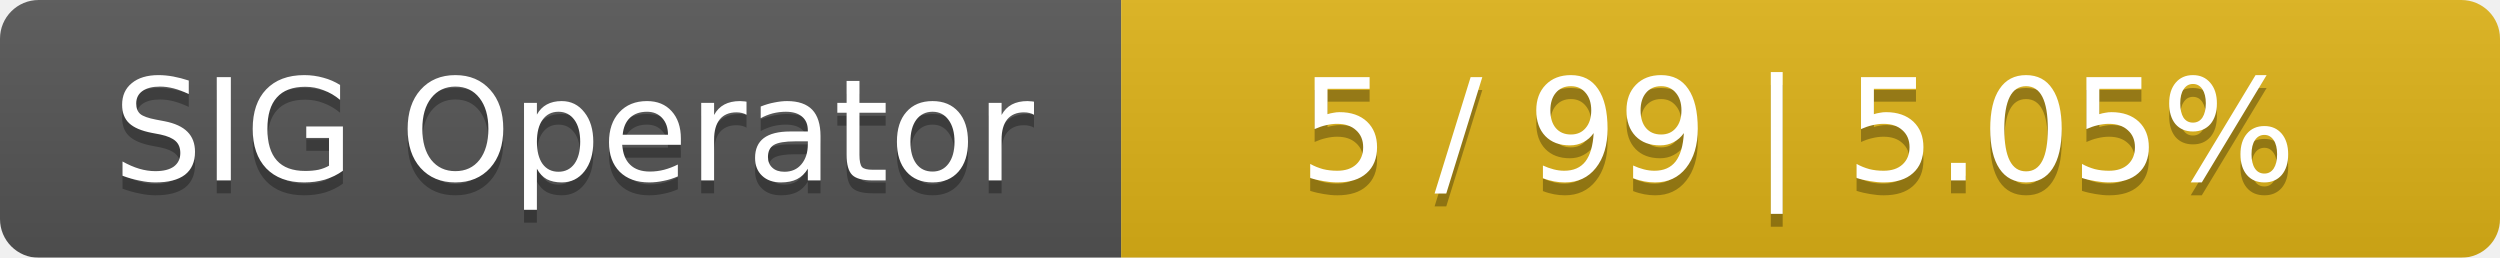
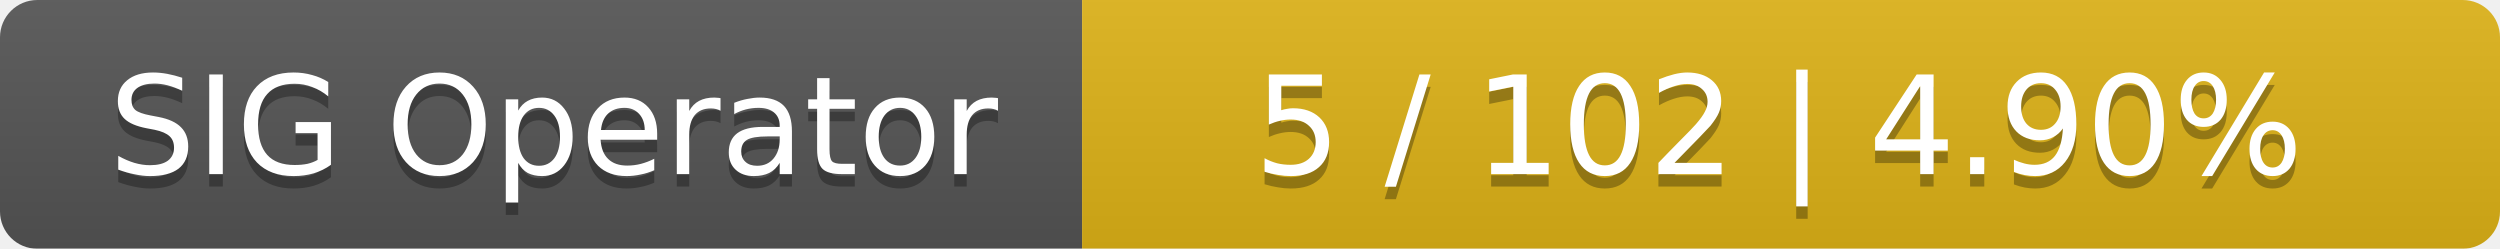
- <svg xmlns="http://www.w3.org/2000/svg" width="194" height="20">
+ <svg xmlns="http://www.w3.org/2000/svg" width="201" height="20">
  <linearGradient id="smooth" x2="0" y2="100%">
    <stop offset="0" stop-color="#bbb" stop-opacity=".1" />
    <stop offset="1" stop-opacity=".1" />
  </linearGradient>
  <mask id="round">
-     <rect width="194" height="20" rx="3" fill="#fff" />
+     <rect width="201" height="20" rx="3" fill="#fff" />
  </mask>
  <g mask="url(#round)">
    <rect width="87" height="20" fill="#555" />
-     <rect x="87" width="107" height="20" fill="#dfb317" />
-     <rect width="194" height="20" fill="url(#smooth)" />
+     <rect x="87" width="114" height="20" fill="#dfb317" />
+     <rect width="201" height="20" fill="url(#smooth)" />
  </g>
  <g fill="#fff" text-anchor="middle" font-family="DejaVu Sans,Verdana,Geneva,sans-serif" font-size="11">
    <text x="44.5" y="15" fill="#010101" fill-opacity=".3">SIG Operator</text>
    <text x="44.5" y="14">SIG Operator</text>
-     <text x="139.5" y="15" fill="#010101" fill-opacity=".3">5 / 99    |    5.05%</text>
-     <text x="139.5" y="14">5 / 99    |    5.05%</text>
+     <text x="143" y="15" fill="#010101" fill-opacity=".3">5 / 102    |    4.90%</text>
+     <text x="143" y="14">5 / 102    |    4.90%</text>
  </g>
</svg>
